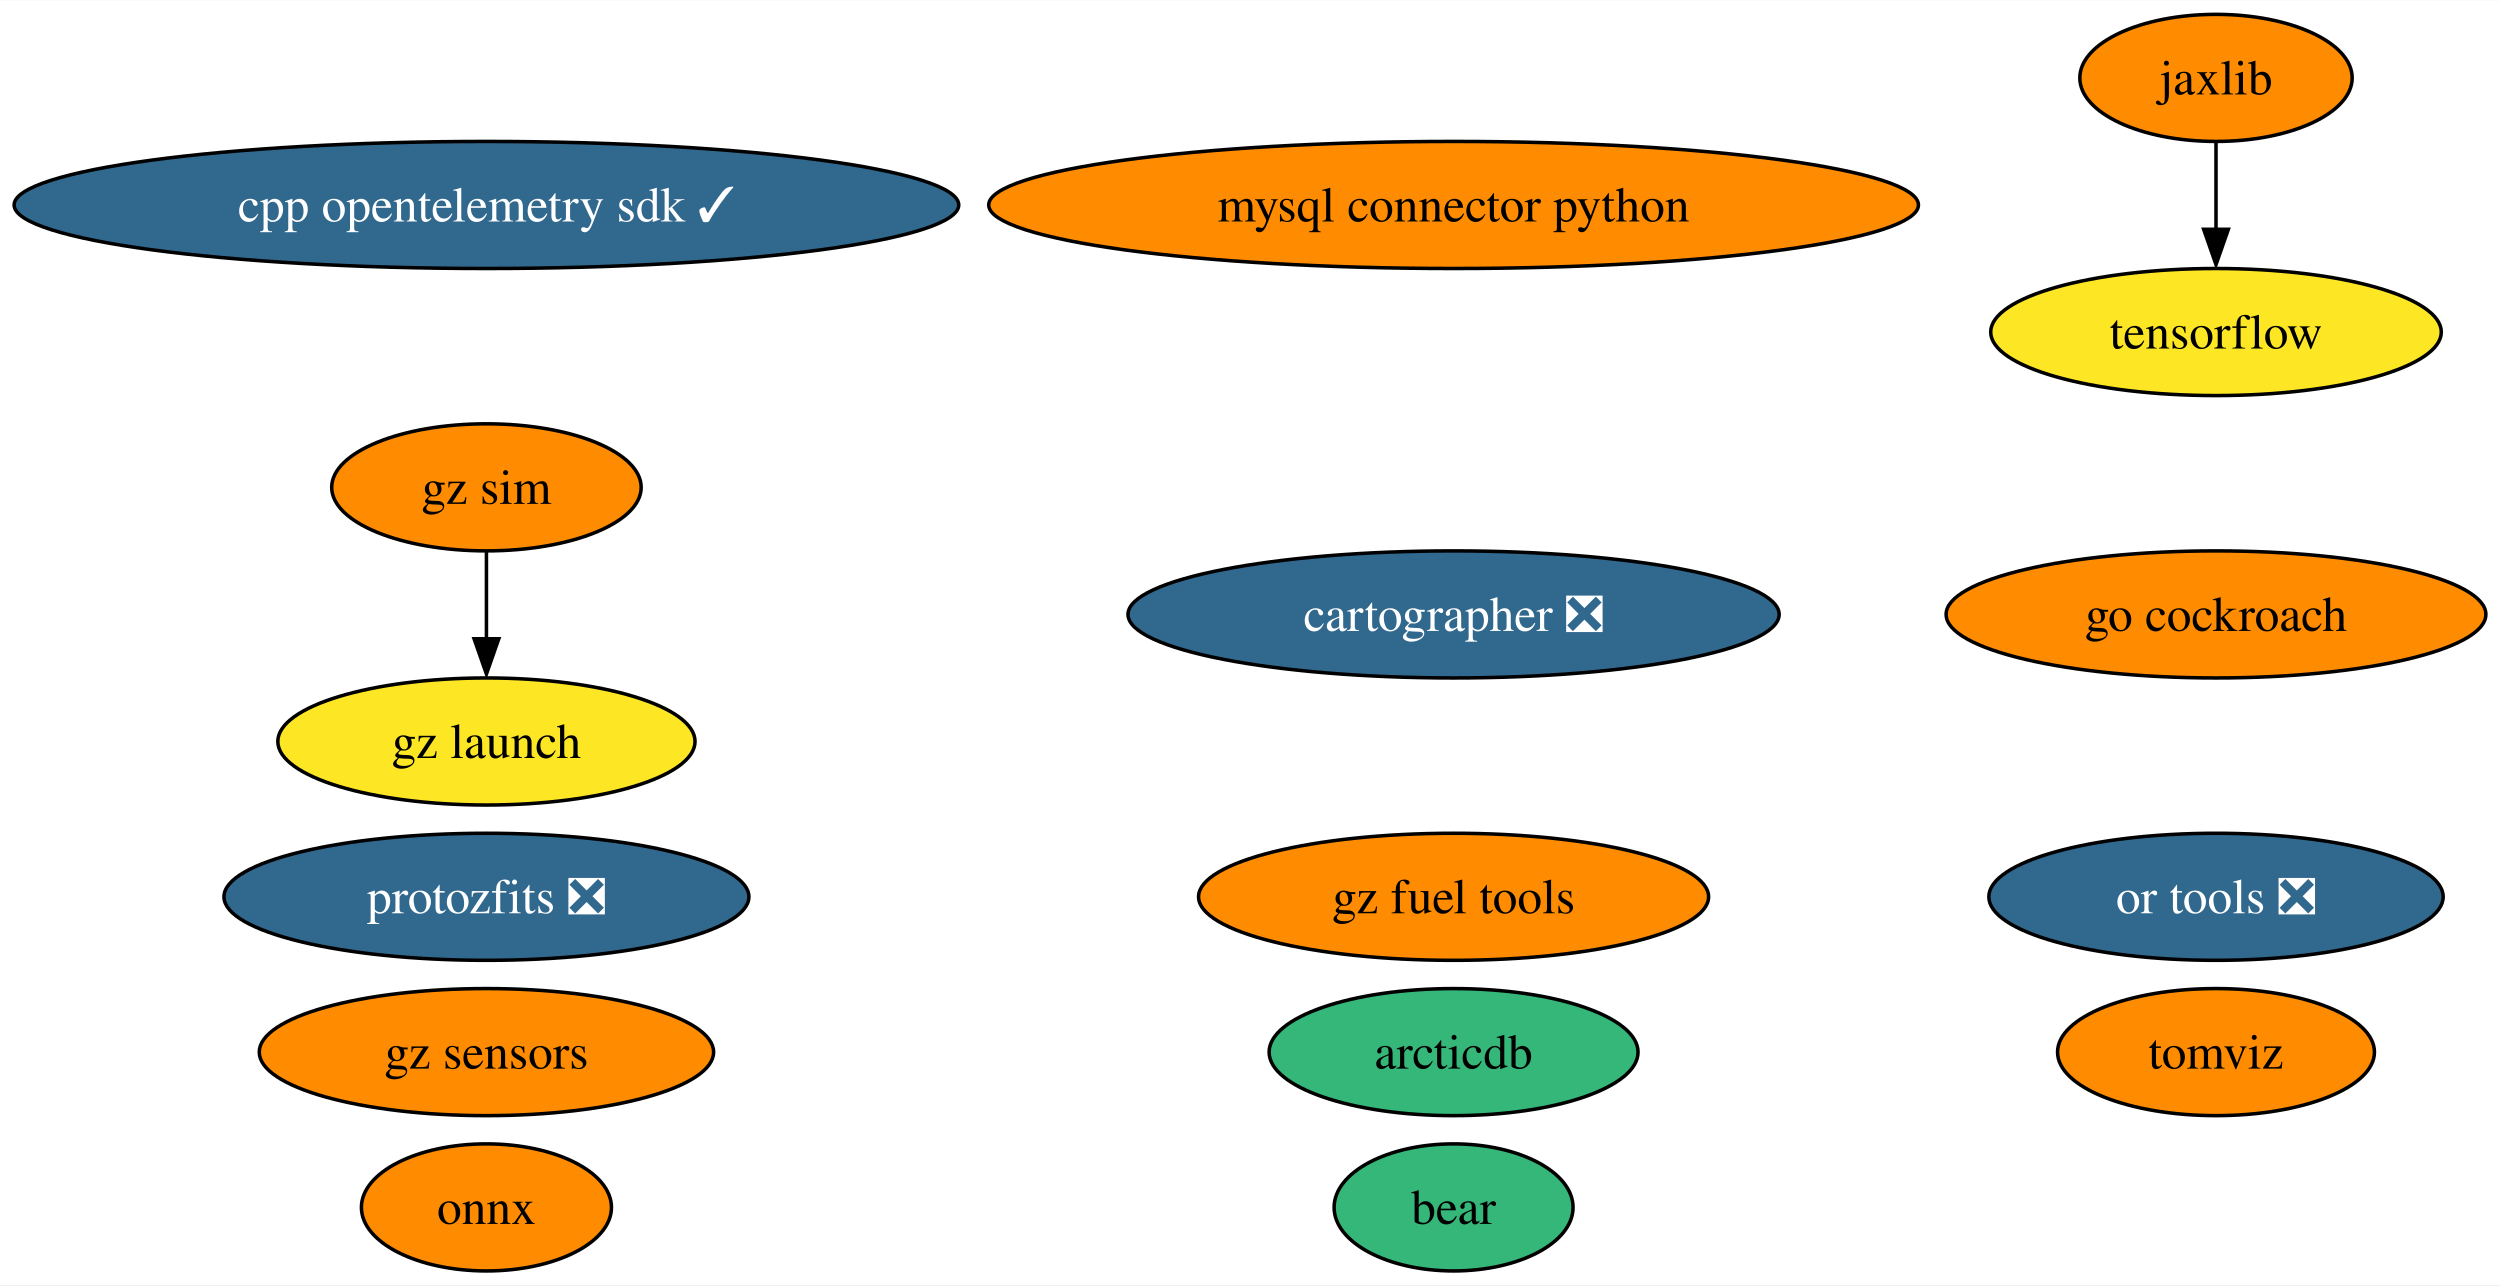
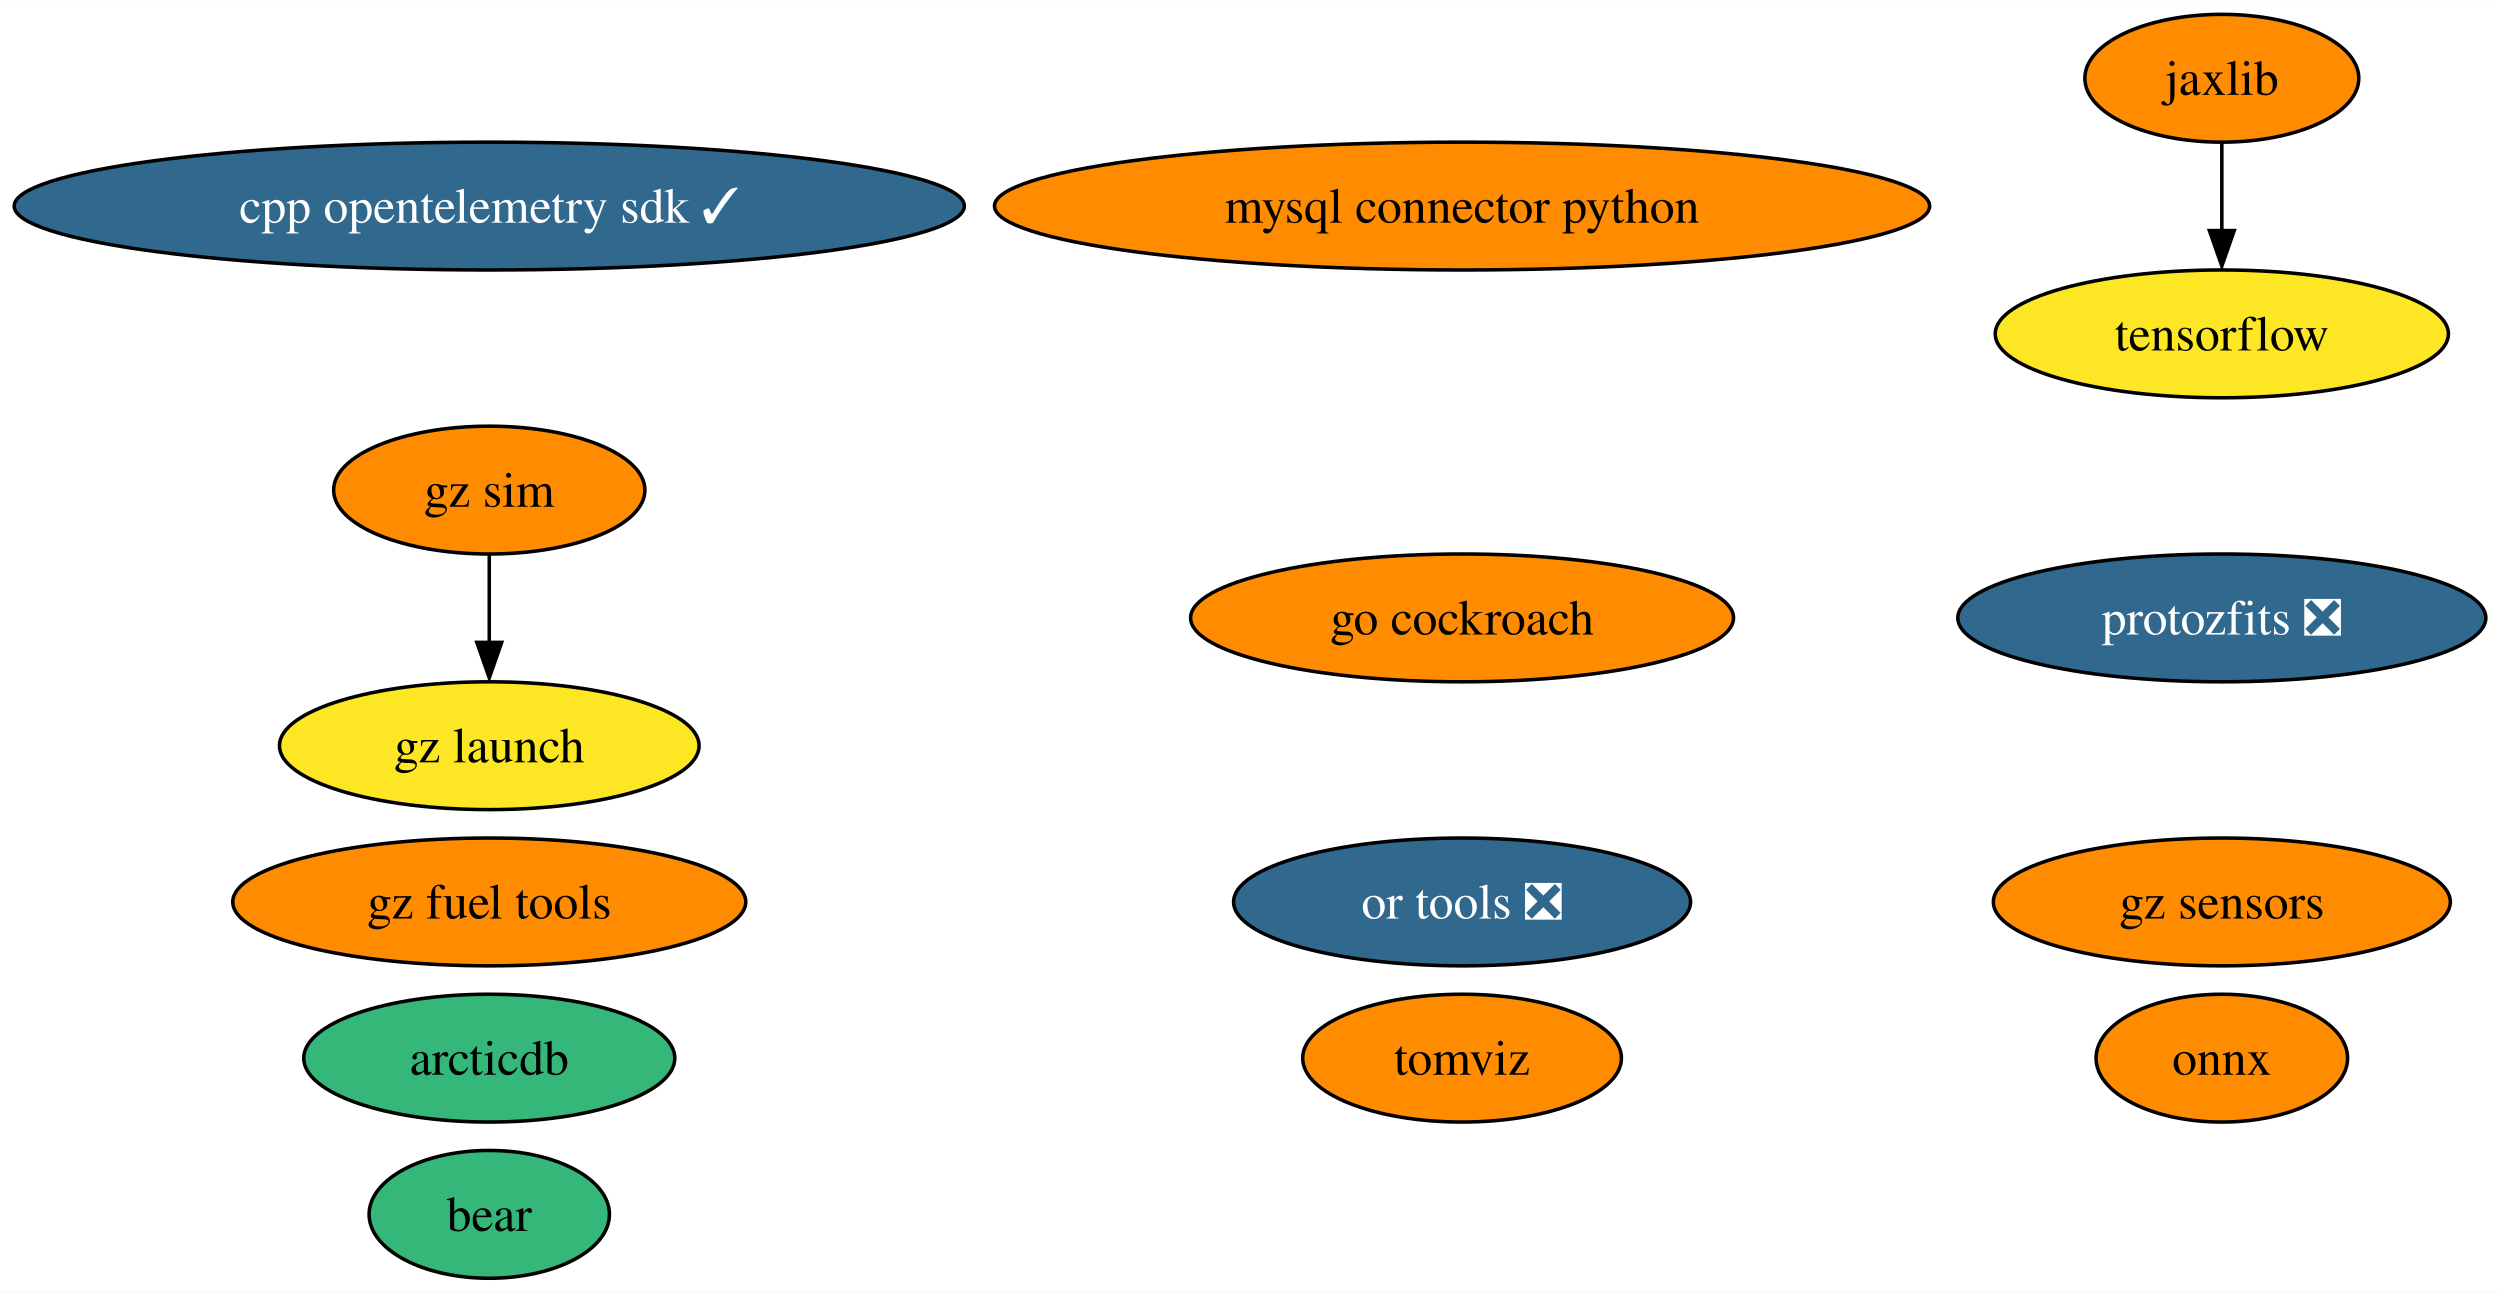
- <svg xmlns="http://www.w3.org/2000/svg" xmlns:xlink="http://www.w3.org/1999/xlink" width="708pt" height="364pt" viewBox="0.00 0.00 708.27 364.00">
+ <svg xmlns="http://www.w3.org/2000/svg" xmlns:xlink="http://www.w3.org/1999/xlink" width="704pt" height="364pt" viewBox="0.00 0.00 704.16 364.00">
  <g id="graph0" class="graph" transform="scale(1 1) rotate(0) translate(4 360)">
-     <polygon fill="white" stroke="none" points="-4,4 -4,-360 704.27,-360 704.27,4 -4,4" />
+     <polygon fill="white" stroke="none" points="-4,4 -4,-360 700.16,-360 700.16,4 -4,4" />
    <g id="node1" class="node">
      <g id="a_node1">
        <a xlink:href="https://github.com/conda-forge/mysql-connector-python-feedstock" xlink:title="mysql connector python">
          <ellipse fill="#ff8c00" stroke="black" cx="407.81" cy="-302" rx="131.7" ry="18" />
          <text text-anchor="middle" x="407.81" y="-297.32" font-family="Times,serif" font-size="14.00">mysql connector python</text>
        </a>
      </g>
    </g>
    <g id="node2" class="node">
      <g id="a_node2">
        <a xlink:href="https://github.com/conda-forge/onnx-feedstock" xlink:title="onnx">
-           <ellipse fill="#ff8c00" stroke="black" cx="133.81" cy="-18" rx="35.42" ry="18" />
-           <text text-anchor="middle" x="133.81" y="-13.32" font-family="Times,serif" font-size="14.00">onnx</text>
+           <ellipse fill="#ff8c00" stroke="black" cx="621.81" cy="-62" rx="35.42" ry="18" />
+           <text text-anchor="middle" x="621.81" y="-57.33" font-family="Times,serif" font-size="14.00">onnx</text>
        </a>
      </g>
    </g>
    <g id="node3" class="node">
      <g id="a_node3">
        <a xlink:href="https://github.com/conda-forge/tensorflow-feedstock" xlink:title="tensorflow">
-           <ellipse fill="#fde725" stroke="black" cx="623.81" cy="-266" rx="63.83" ry="18" />
-           <text text-anchor="middle" x="623.81" y="-261.32" font-family="Times,serif" font-size="14.00">tensorflow</text>
+           <ellipse fill="#fde725" stroke="black" cx="621.81" cy="-266" rx="63.83" ry="18" />
+           <text text-anchor="middle" x="621.81" y="-261.32" font-family="Times,serif" font-size="14.00">tensorflow</text>
        </a>
      </g>
    </g>
    <g id="node4" class="node">
      <g id="a_node4">
        <a xlink:href="https://github.com/conda-forge/jaxlib-feedstock" xlink:title="jaxlib">
-           <ellipse fill="#ff8c00" stroke="black" cx="623.81" cy="-338" rx="38.58" ry="18" />
-           <text text-anchor="middle" x="623.81" y="-333.32" font-family="Times,serif" font-size="14.00">jaxlib</text>
+           <ellipse fill="#ff8c00" stroke="black" cx="621.81" cy="-338" rx="38.58" ry="18" />
+           <text text-anchor="middle" x="621.81" y="-333.32" font-family="Times,serif" font-size="14.00">jaxlib</text>
        </a>
      </g>
    </g>
    <g id="edge1" class="edge">
-       <path fill="none" stroke="black" d="M623.81,-319.7C623.81,-312.24 623.81,-303.32 623.81,-294.97" />
-       <polygon fill="black" stroke="black" points="627.31,-295.1 623.81,-285.1 620.31,-295.1 627.31,-295.1" />
+       <path fill="none" stroke="black" d="M621.81,-319.7C621.81,-312.24 621.81,-303.32 621.81,-294.97" />
+       <polygon fill="black" stroke="black" points="625.31,-295.1 621.81,-285.1 618.31,-295.1 625.31,-295.1" />
    </g>
    <g id="node5" class="node">
      <g id="a_node5">
        <a xlink:href="https://github.com/conda-forge/go-cockroach-feedstock" xlink:title="go cockroach">
-           <ellipse fill="#ff8c00" stroke="black" cx="623.81" cy="-186" rx="76.46" ry="18" />
-           <text text-anchor="middle" x="623.81" y="-181.32" font-family="Times,serif" font-size="14.00">go cockroach</text>
+           <ellipse fill="#ff8c00" stroke="black" cx="407.81" cy="-186" rx="76.46" ry="18" />
+           <text text-anchor="middle" x="407.81" y="-181.32" font-family="Times,serif" font-size="14.00">go cockroach</text>
        </a>
      </g>
    </g>
    <g id="node6" class="node">
      <g id="a_node6">
-         <a xlink:href="https://github.com/conda-forge/cartographer-feedstock/pull/63" xlink:title="cartographer ❎">
-           <ellipse fill="#31688e" stroke="black" cx="407.81" cy="-186" rx="92.24" ry="18" />
-           <text text-anchor="middle" x="407.81" y="-181.32" font-family="Times,serif" font-size="14.00" fill="white">cartographer ❎</text>
+         <a xlink:href="https://github.com/conda-forge/tomviz-feedstock" xlink:title="tomviz">
+           <ellipse fill="#ff8c00" stroke="black" cx="407.81" cy="-62" rx="44.89" ry="18" />
+           <text text-anchor="middle" x="407.81" y="-57.33" font-family="Times,serif" font-size="14.00">tomviz</text>
        </a>
      </g>
    </g>
    <g id="node7" class="node">
      <g id="a_node7">
-         <a xlink:href="https://github.com/conda-forge/tomviz-feedstock" xlink:title="tomviz">
-           <ellipse fill="#ff8c00" stroke="black" cx="623.81" cy="-62" rx="44.89" ry="18" />
-           <text text-anchor="middle" x="623.81" y="-57.33" font-family="Times,serif" font-size="14.00">tomviz</text>
+         <a xlink:href="https://github.com/conda-forge/protozfits-feedstock/pull/27" xlink:title="protozfits ❎">
+           <ellipse fill="#31688e" stroke="black" cx="621.81" cy="-186" rx="74.36" ry="18" />
+           <text text-anchor="middle" x="621.81" y="-181.32" font-family="Times,serif" font-size="14.00" fill="white">protozfits ❎</text>
        </a>
      </g>
    </g>
    <g id="node8" class="node">
      <g id="a_node8">
-         <a xlink:href="https://github.com/conda-forge/protozfits-feedstock/pull/27" xlink:title="protozfits ❎">
-           <ellipse fill="#31688e" stroke="black" cx="133.81" cy="-106" rx="74.36" ry="18" />
-           <text text-anchor="middle" x="133.81" y="-101.33" font-family="Times,serif" font-size="14.00" fill="white">protozfits ❎</text>
+         <a xlink:href="https://github.com/conda-forge/or-tools-feedstock/pull/49" xlink:title="or tools ❎">
+           <ellipse fill="#31688e" stroke="black" cx="407.81" cy="-106" rx="64.36" ry="18" />
+           <text text-anchor="middle" x="407.81" y="-101.33" font-family="Times,serif" font-size="14.00" fill="white">or tools ❎</text>
        </a>
      </g>
    </g>
    <g id="node9" class="node">
      <g id="a_node9">
-         <a xlink:href="https://github.com/conda-forge/or-tools-feedstock/pull/49" xlink:title="or tools ❎">
-           <ellipse fill="#31688e" stroke="black" cx="623.81" cy="-106" rx="64.36" ry="18" />
-           <text text-anchor="middle" x="623.81" y="-101.33" font-family="Times,serif" font-size="14.00" fill="white">or tools ❎</text>
+         <a xlink:href="https://github.com/conda-forge/bear-feedstock" xlink:title="bear">
+           <ellipse fill="#35b779" stroke="black" cx="133.81" cy="-18" rx="33.85" ry="18" />
+           <text text-anchor="middle" x="133.81" y="-13.32" font-family="Times,serif" font-size="14.00">bear</text>
        </a>
      </g>
    </g>
    <g id="node10" class="node">
      <g id="a_node10">
-         <a xlink:href="https://github.com/conda-forge/bear-feedstock" xlink:title="bear">
-           <ellipse fill="#35b779" stroke="black" cx="407.81" cy="-18" rx="33.85" ry="18" />
-           <text text-anchor="middle" x="407.81" y="-13.32" font-family="Times,serif" font-size="14.00">bear</text>
-         </a>
-       </g>
-     </g>
-     <g id="node11" class="node">
-       <g id="a_node11">
        <a xlink:href="https://github.com/conda-forge/cpp-opentelemetry-sdk-feedstock/pull/55" xlink:title="cpp opentelemetry sdk ✓">
          <ellipse fill="#31688e" stroke="black" cx="133.81" cy="-302" rx="133.81" ry="18" />
          <text text-anchor="middle" x="133.81" y="-297.32" font-family="Times,serif" font-size="14.00" fill="white">cpp opentelemetry sdk ✓</text>
        </a>
      </g>
    </g>
+     <g id="node11" class="node">
+       <g id="a_node11">
+         <a xlink:href="https://github.com/conda-forge/gz-fuel-tools-feedstock" xlink:title="gz fuel tools">
+           <ellipse fill="#ff8c00" stroke="black" cx="133.81" cy="-106" rx="72.25" ry="18" />
+           <text text-anchor="middle" x="133.81" y="-101.33" font-family="Times,serif" font-size="14.00">gz fuel tools</text>
+         </a>
+       </g>
+     </g>
    <g id="node12" class="node">
      <g id="a_node12">
-         <a xlink:href="https://github.com/conda-forge/gz-fuel-tools-feedstock" xlink:title="gz fuel tools">
-           <ellipse fill="#ff8c00" stroke="black" cx="407.81" cy="-106" rx="72.25" ry="18" />
-           <text text-anchor="middle" x="407.81" y="-101.33" font-family="Times,serif" font-size="14.00">gz fuel tools</text>
+         <a xlink:href="https://github.com/conda-forge/gz-sensors-feedstock" xlink:title="gz sensors">
+           <ellipse fill="#ff8c00" stroke="black" cx="621.81" cy="-106" rx="64.36" ry="18" />
+           <text text-anchor="middle" x="621.81" y="-101.33" font-family="Times,serif" font-size="14.00">gz sensors</text>
        </a>
      </g>
    </g>
    <g id="node13" class="node">
      <g id="a_node13">
-         <a xlink:href="https://github.com/conda-forge/gz-sensors-feedstock" xlink:title="gz sensors">
-           <ellipse fill="#ff8c00" stroke="black" cx="133.81" cy="-62" rx="64.36" ry="18" />
-           <text text-anchor="middle" x="133.81" y="-57.33" font-family="Times,serif" font-size="14.00">gz sensors</text>
-         </a>
-       </g>
-     </g>
-     <g id="node14" class="node">
-       <g id="a_node14">
        <a xlink:href="https://github.com/conda-forge/gz-sim-feedstock" xlink:title="gz sim">
          <ellipse fill="#ff8c00" stroke="black" cx="133.81" cy="-222" rx="43.84" ry="18" />
          <text text-anchor="middle" x="133.81" y="-217.32" font-family="Times,serif" font-size="14.00">gz sim</text>
        </a>
      </g>
    </g>
-     <g id="node15" class="node">
-       <g id="a_node15">
+     <g id="node14" class="node">
+       <g id="a_node14">
        <a xlink:href="https://github.com/conda-forge/gz-launch-feedstock" xlink:title="gz launch">
          <ellipse fill="#fde725" stroke="black" cx="133.81" cy="-150" rx="59.1" ry="18" />
          <text text-anchor="middle" x="133.81" y="-145.32" font-family="Times,serif" font-size="14.00">gz launch</text>
        </a>
      </g>
    </g>
    <g id="edge2" class="edge">
      <path fill="none" stroke="black" d="M133.81,-203.7C133.81,-196.24 133.81,-187.32 133.81,-178.97" />
      <polygon fill="black" stroke="black" points="137.31,-179.1 133.81,-169.1 130.31,-179.1 137.31,-179.1" />
    </g>
-     <g id="node16" class="node">
-       <g id="a_node16">
+     <g id="node15" class="node">
+       <g id="a_node15">
        <a xlink:href="https://github.com/conda-forge/arcticdb-feedstock" xlink:title="arcticdb">
-           <ellipse fill="#35b779" stroke="black" cx="407.81" cy="-62" rx="52.26" ry="18" />
-           <text text-anchor="middle" x="407.81" y="-57.33" font-family="Times,serif" font-size="14.00">arcticdb</text>
+           <ellipse fill="#35b779" stroke="black" cx="133.81" cy="-62" rx="52.26" ry="18" />
+           <text text-anchor="middle" x="133.81" y="-57.33" font-family="Times,serif" font-size="14.00">arcticdb</text>
        </a>
      </g>
    </g>
  </g>
</svg>
